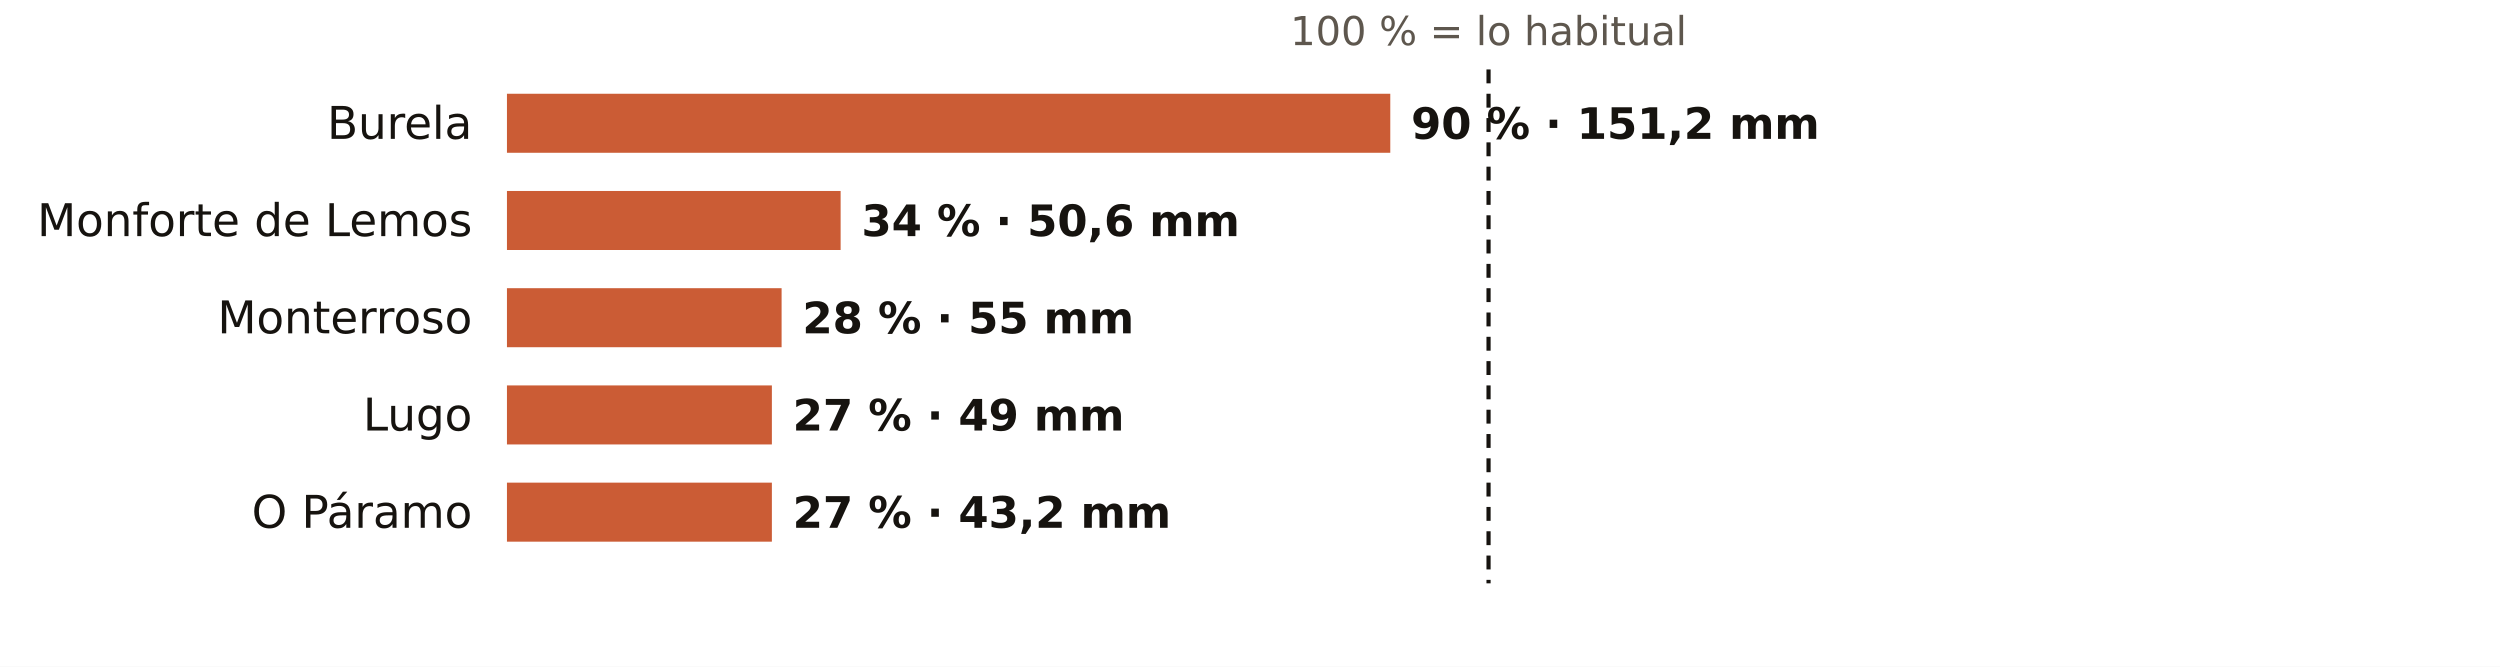
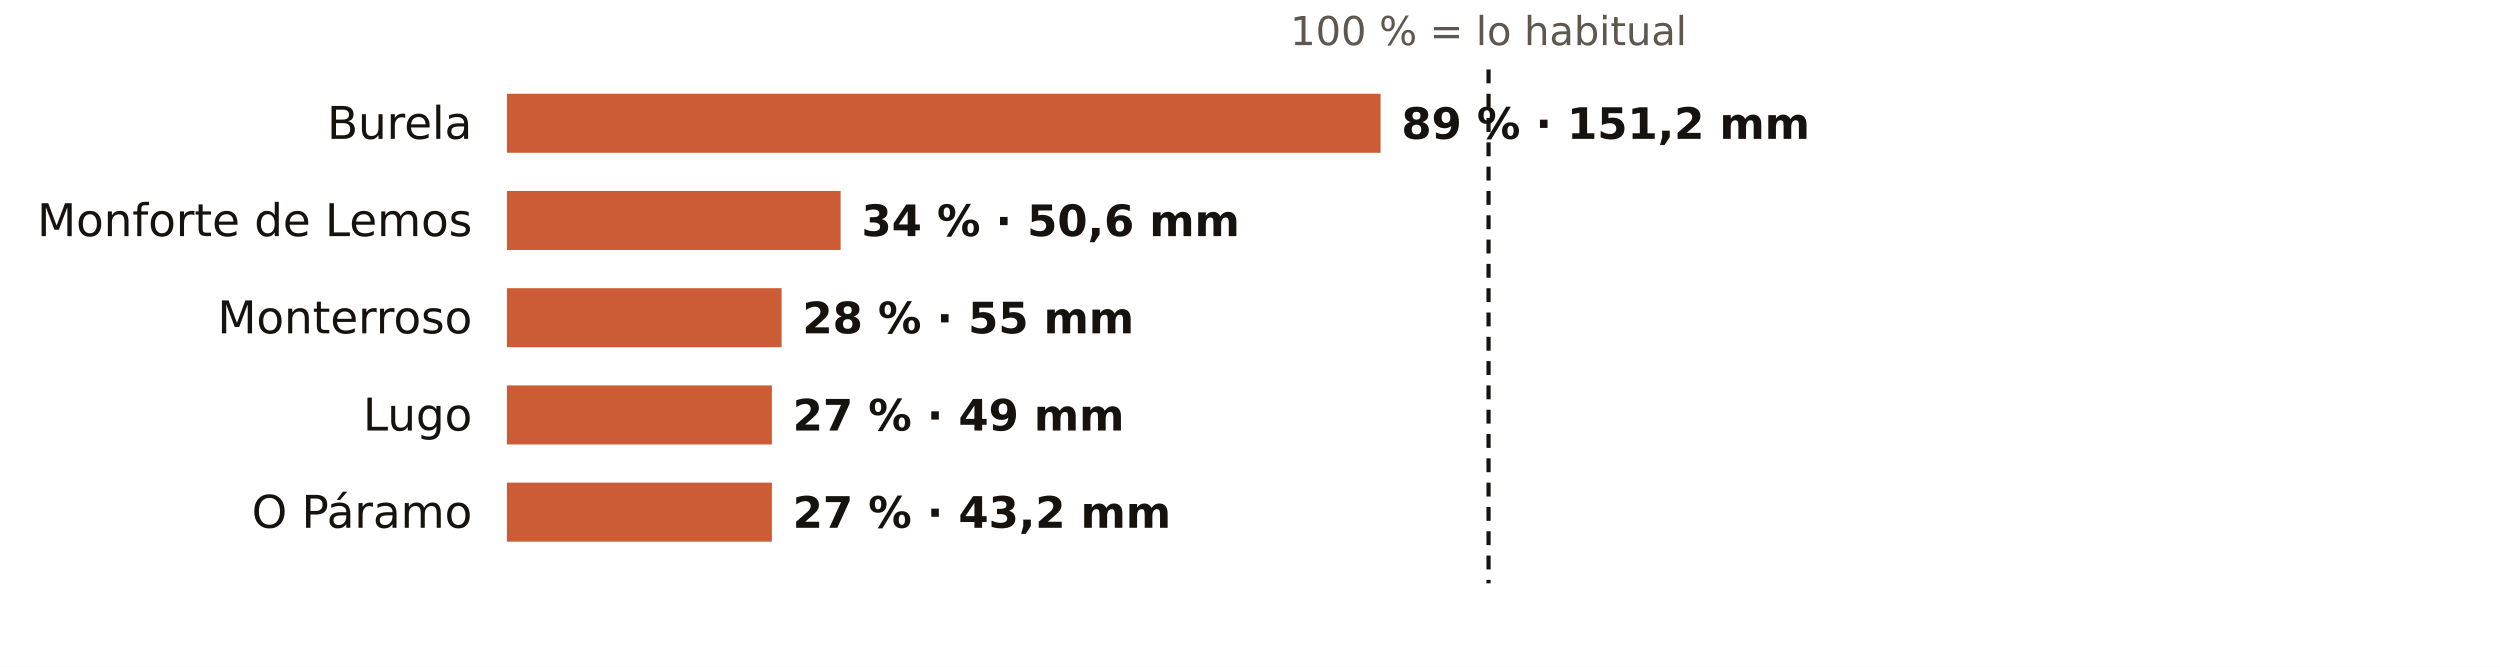
<svg xmlns="http://www.w3.org/2000/svg" viewBox="0 0 720 192" width="720" height="192" role="img" aria-label="El otoño en los pluviómetros de AEMET de Lugo: % de lo habitual">
  <rect width="720" height="192" fill="#FFFFFF" />
  <text x="428.7" y="13.0" font-size="11.5" fill="#5E574E" text-anchor="middle" font-weight="400" font-family="Public Sans, DejaVu Sans, Arial, sans-serif">100 % = lo habitual</text>
  <text x="136.0" y="40.0" font-size="13" fill="#16130F" text-anchor="end" font-weight="500" font-family="Public Sans, DejaVu Sans, Arial, sans-serif">Burela</text>
-   <rect x="146" y="27" width="254.4" height="17" fill="#C4461A" opacity="0.88" />
-   <text x="406.4" y="40.0" font-size="12.5" fill="#16130F" text-anchor="start" font-weight="600" font-family="Public Sans, DejaVu Sans, Arial, sans-serif">90 % · 151,2 mm</text>
+   <rect x="146" y="27" width="251.6" height="17" fill="#C4461A" opacity="0.88" />
+   <text x="403.6" y="40.0" font-size="12.5" fill="#16130F" text-anchor="start" font-weight="600" font-family="Public Sans, DejaVu Sans, Arial, sans-serif">89 % · 151,2 mm</text>
  <text x="136.0" y="68.0" font-size="13" fill="#16130F" text-anchor="end" font-weight="500" font-family="Public Sans, DejaVu Sans, Arial, sans-serif">Monforte de Lemos</text>
  <rect x="146" y="55" width="96.1" height="17" fill="#C4461A" opacity="0.88" />
  <text x="248.1" y="68.0" font-size="12.5" fill="#16130F" text-anchor="start" font-weight="600" font-family="Public Sans, DejaVu Sans, Arial, sans-serif">34 % · 50,6 mm</text>
  <text x="136.0" y="96.0" font-size="13" fill="#16130F" text-anchor="end" font-weight="500" font-family="Public Sans, DejaVu Sans, Arial, sans-serif">Monterroso</text>
  <rect x="146" y="83" width="79.1" height="17" fill="#C4461A" opacity="0.88" />
  <text x="231.1" y="96.0" font-size="12.5" fill="#16130F" text-anchor="start" font-weight="600" font-family="Public Sans, DejaVu Sans, Arial, sans-serif">28 % · 55 mm</text>
  <text x="136.0" y="124.0" font-size="13" fill="#16130F" text-anchor="end" font-weight="500" font-family="Public Sans, DejaVu Sans, Arial, sans-serif">Lugo</text>
  <rect x="146" y="111" width="76.3" height="17" fill="#C4461A" opacity="0.88" />
  <text x="228.3" y="124.0" font-size="12.5" fill="#16130F" text-anchor="start" font-weight="600" font-family="Public Sans, DejaVu Sans, Arial, sans-serif">27 % · 49 mm</text>
  <text x="136.0" y="152.0" font-size="13" fill="#16130F" text-anchor="end" font-weight="500" font-family="Public Sans, DejaVu Sans, Arial, sans-serif">O Páramo</text>
  <rect x="146" y="139" width="76.3" height="17" fill="#C4461A" opacity="0.88" />
  <text x="228.3" y="152.0" font-size="12.5" fill="#16130F" text-anchor="start" font-weight="600" font-family="Public Sans, DejaVu Sans, Arial, sans-serif">27 % · 43,2 mm</text>
  <line x1="428.7" x2="428.7" y1="20" y2="168" stroke="#16130F" stroke-width="1.2" stroke-dasharray="4 3" />
</svg>
